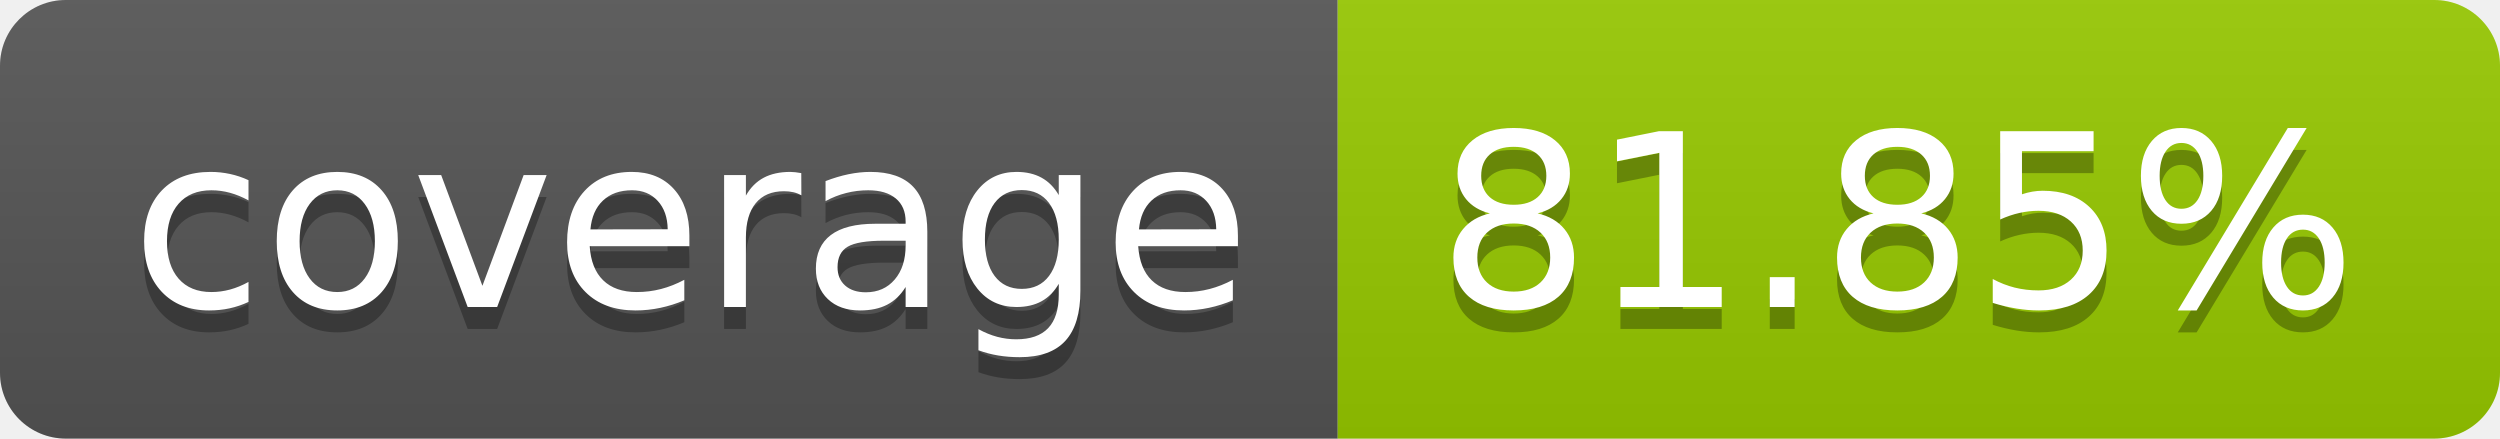
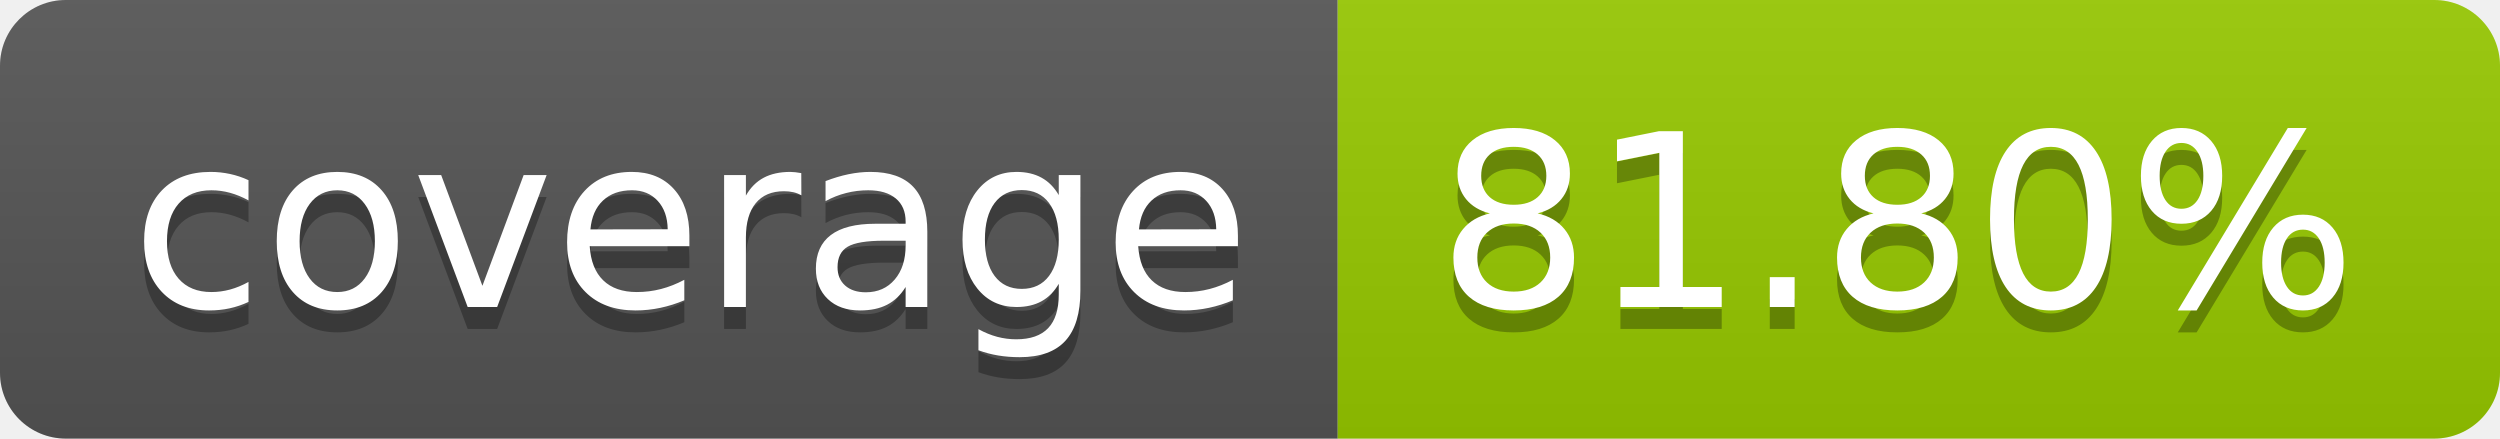
- <svg xmlns="http://www.w3.org/2000/svg" width="114" height="20" role="img" aria-label="coverage: 81.85%">
+ <svg xmlns="http://www.w3.org/2000/svg" width="114" height="20" role="img" aria-label="coverage: 81.80%">
  <linearGradient id="s" x2="0" y2="100%">
    <stop offset="0" stop-color="#bbb" stop-opacity=".1" />
    <stop offset="1" stop-opacity=".1" />
  </linearGradient>
  <clipPath id="r">
    <rect width="114" height="20" rx="3" fill="#fff" />
  </clipPath>
  <g clip-path="url(#r)">
    <rect width="61" height="20" fill="#555" />
    <rect x="61" width="53" height="20" fill="#97ca00" />
    <rect width="114" height="20" fill="url(#s)" />
  </g>
  <g fill="#fff" text-anchor="middle" font-family="Verdana,Geneva,DejaVu Sans,sans-serif" text-rendering="geometricPrecision" font-size="110">
    <text aria-hidden="true" x="315" y="150" fill="#010101" fill-opacity=".3" transform="scale(.1)" textLength="510">coverage</text>
    <text x="315" y="140" transform="scale(.1)" fill="#fff" textLength="510">coverage</text>
-     <text aria-hidden="true" x="865" y="150" fill="#010101" fill-opacity=".3" transform="scale(.1)" textLength="430">81.85%</text>
-     <text x="865" y="140" transform="scale(.1)" fill="#fff" textLength="430">81.85%</text>
+     <text aria-hidden="true" x="865" y="150" fill="#010101" fill-opacity=".3" transform="scale(.1)" textLength="430">81.80%</text>
+     <text x="865" y="140" transform="scale(.1)" fill="#fff" textLength="430">81.80%</text>
  </g>
</svg>
